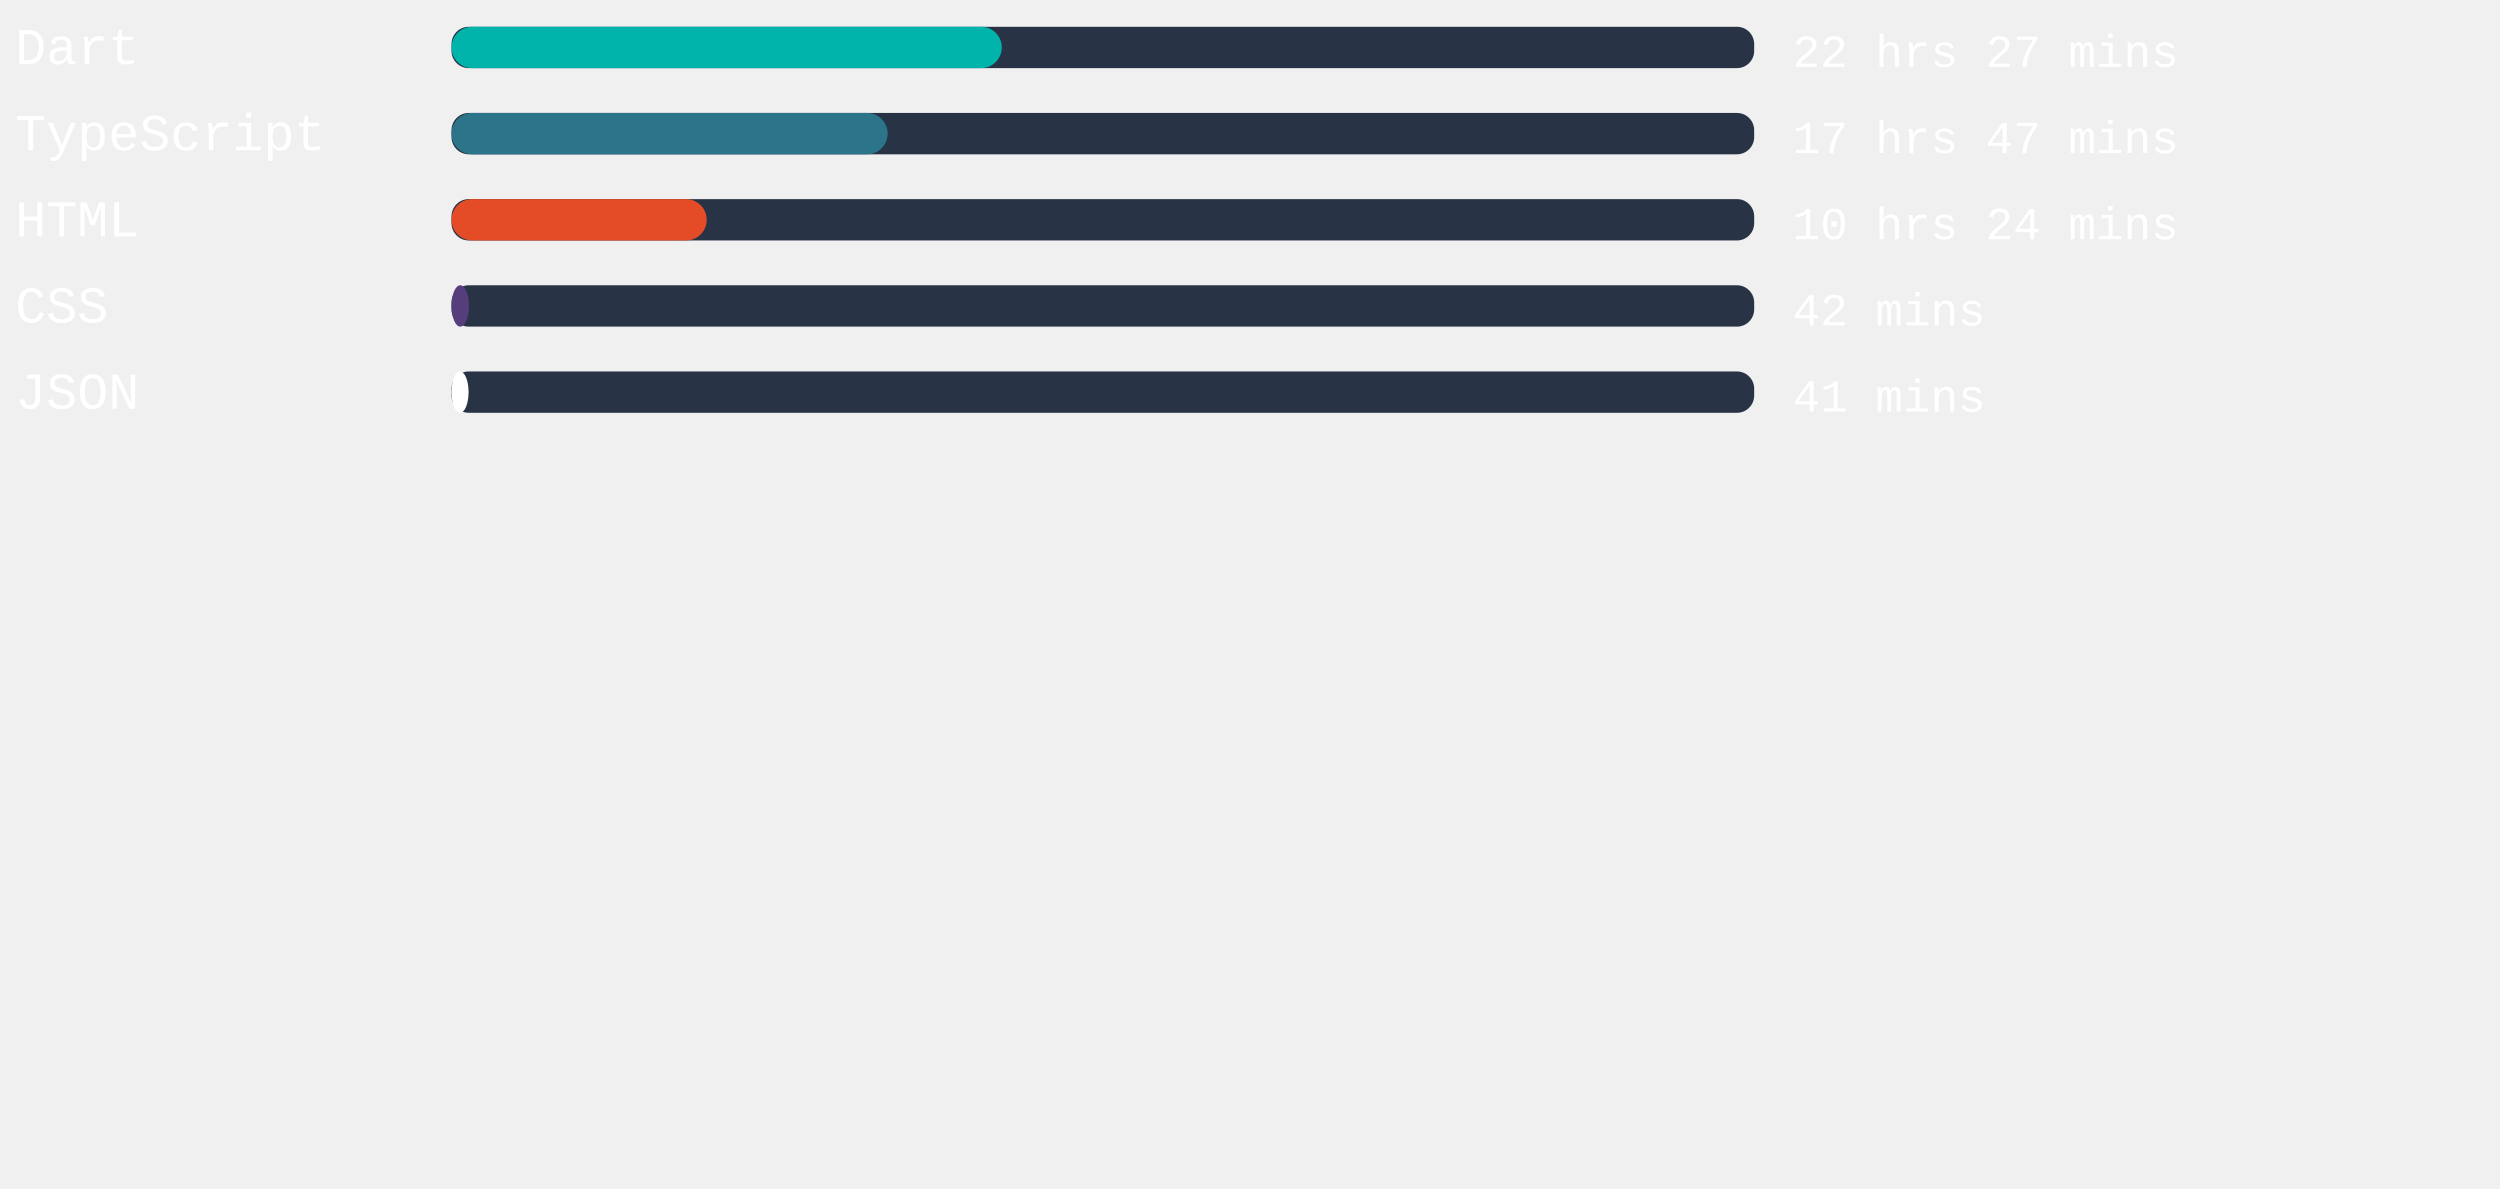
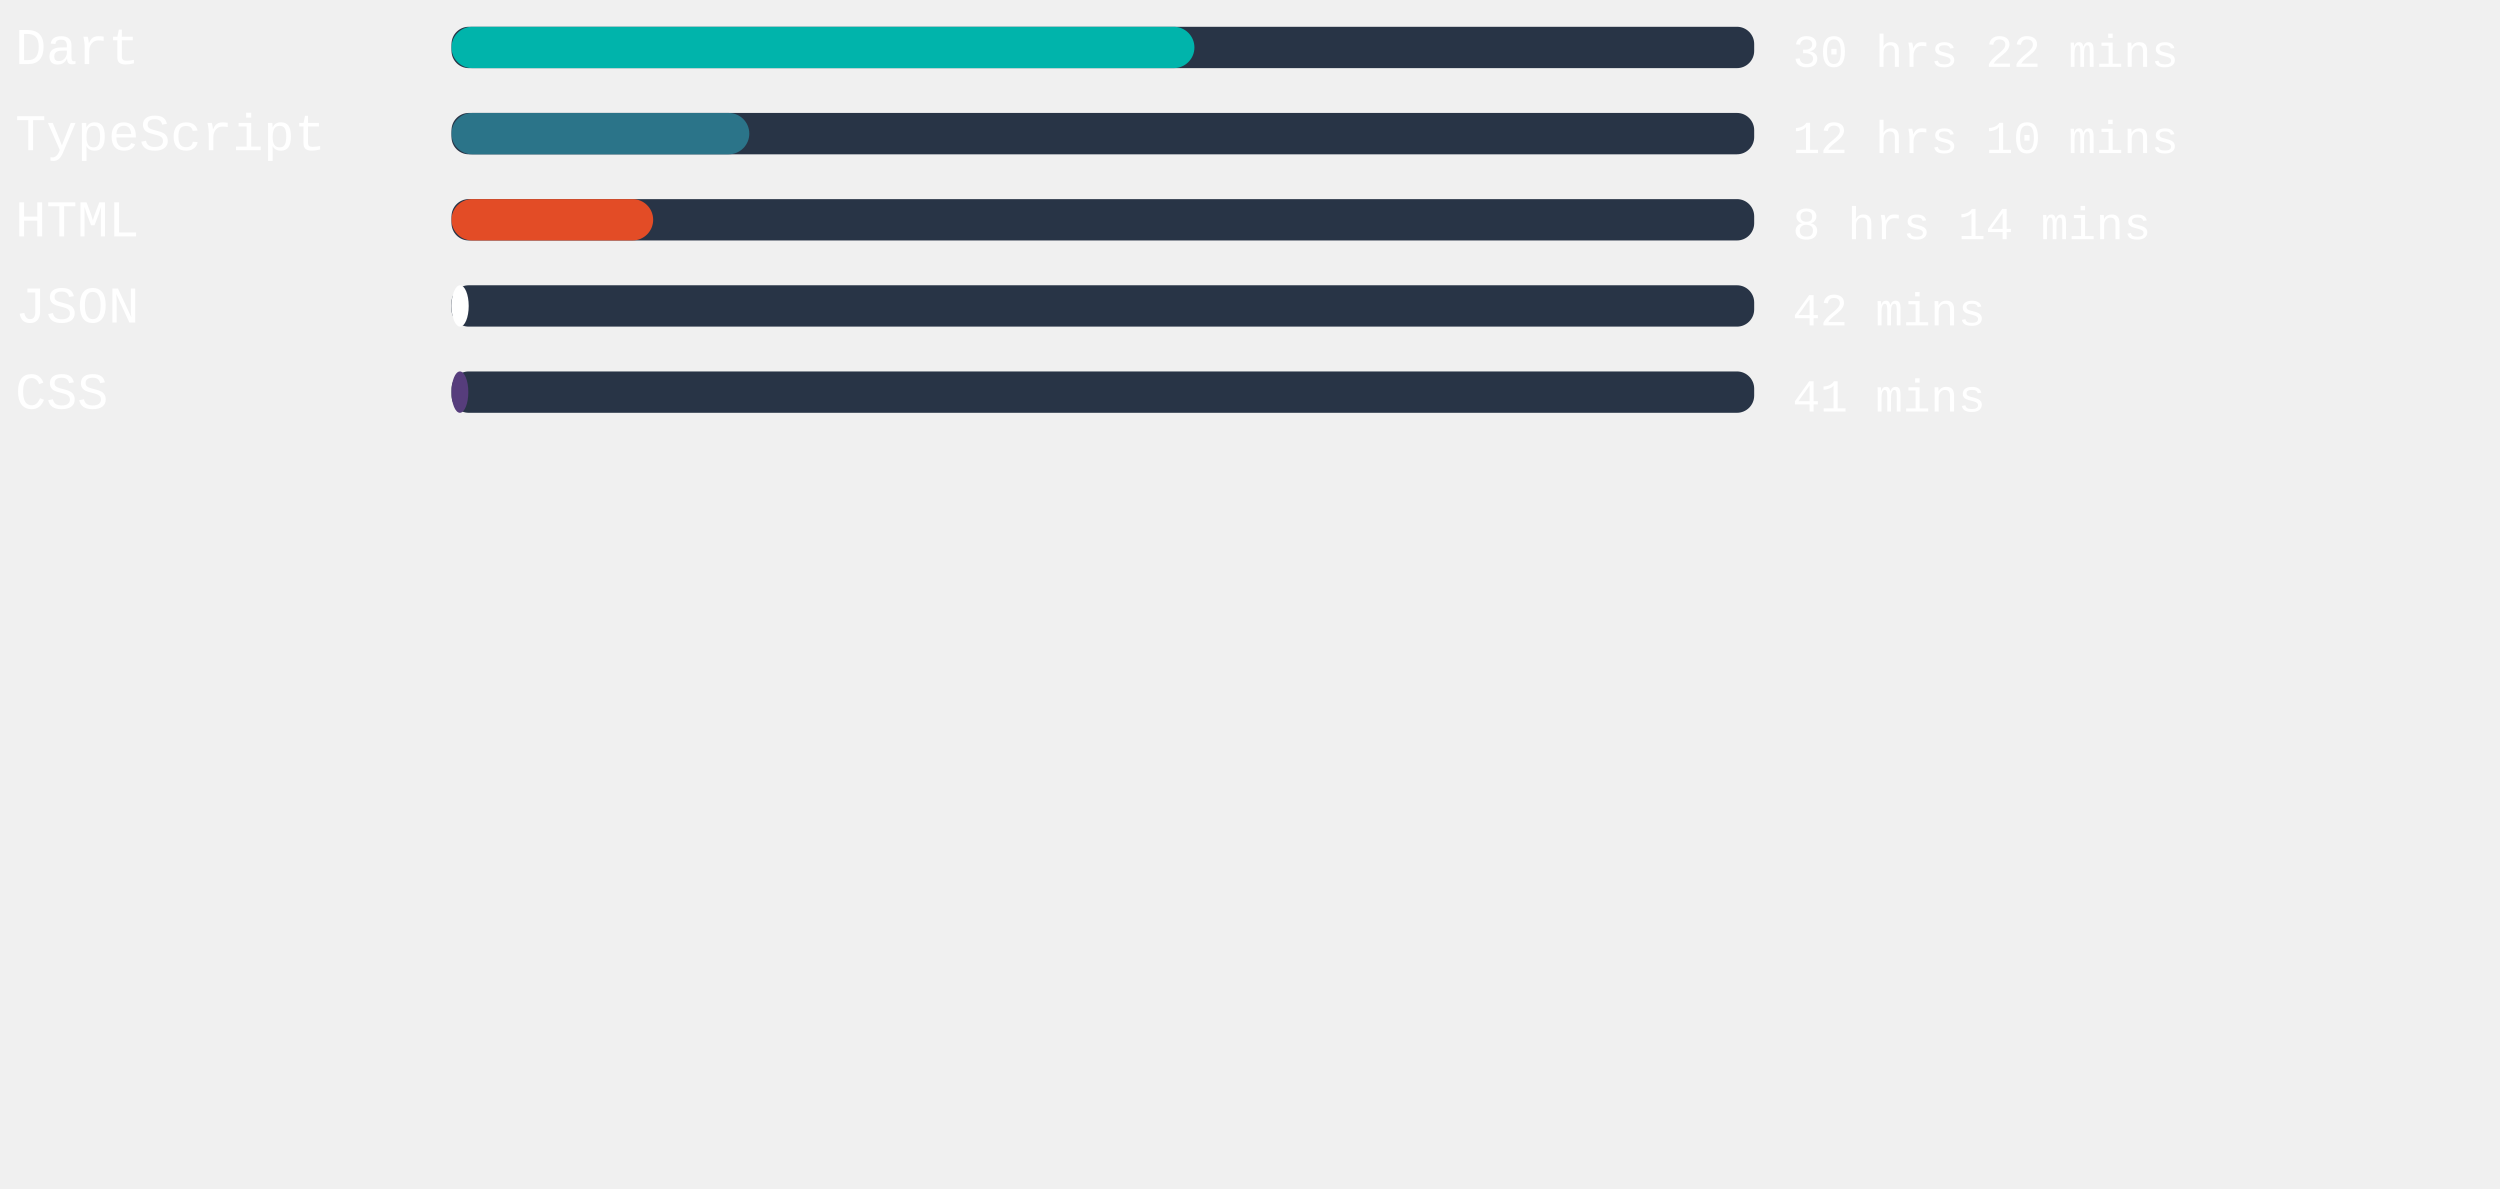
<svg xmlns="http://www.w3.org/2000/svg" width="471mm" height="224mm" viewBox="0 0 725.34 220.12" id="svg6" style="fill:none" version="1.1">
  <defs id="defs143" />
  <style>
   #rect4:hover{
         background-color:red;
      }
   </style>
  <rect x="131" width="377.953" height="12" rx="5.006" id="rect2" y="-54.652" style="fill:#283446;stroke-width:0.913" />
-   <rect x="131" width="159.647" height="12" rx="6" id="rect4" y="-54.652" style="fill:#00B4AB" />
+   <rect x="131" width="215.546" height="12" rx="6" id="rect4" y="-54.652" style="fill:#00B4AB" />
  <text xml:space="preserve" style="font-style:normal;font-weight:normal;font-size:40px;line-height:1.25;font-family:sans-serif;letter-spacing:0px;word-spacing:0px;fill:#ffffff;fill-opacity:1;stroke:none" x="4.41" y="-43.838" id="text824">
    <tspan id="tspan822" x="4.41" y="-43.838" style="font-style:normal;font-variant:normal;font-weight:normal;font-stretch:normal;font-size:15px;font-family:'Courier New', Courier, monospace;-inkscape-font-specification:'Courier New, Courier, monospace'">Dart</tspan>
  </text>
  <text xml:space="preserve" style="font-style:normal;font-weight:normal;font-size:40px;line-height:1.25;font-family:sans-serif;letter-spacing:0px;word-spacing:0px;fill:#ffffff;fill-opacity:1;stroke:none" x="520.107" y="-43.014" id="text824-3">
-     <tspan id="tspan822-6" x="520.107" y="-43.014" style="font-style:normal;font-variant:normal;font-weight:normal;font-stretch:normal;font-size:13.333px;font-family:'Courier New', Courier, monospace;-inkscape-font-specification:'Courier New, Courier, monospace'">22 hrs 27 mins</tspan>
+     <tspan id="tspan822-6" x="520.107" y="-43.014" style="font-style:normal;font-variant:normal;font-weight:normal;font-stretch:normal;font-size:13.333px;font-family:'Courier New', Courier, monospace;-inkscape-font-specification:'Courier New, Courier, monospace'">30 hrs 22 mins</tspan>
  </text>
,
<rect x="131" width="377.953" height="12" rx="5.006" id="rect2" y="-29.652" style="fill:#283446;stroke-width:0.913" />
-   <rect x="131" width="126.539" height="12" rx="6" id="rect4" y="-29.652" style="fill:#2b7489" />
+   <rect x="131" width="86.4" height="12" rx="6" id="rect4" y="-29.652" style="fill:#2b7489" />
  <text xml:space="preserve" style="font-style:normal;font-weight:normal;font-size:40px;line-height:1.25;font-family:sans-serif;letter-spacing:0px;word-spacing:0px;fill:#ffffff;fill-opacity:1;stroke:none" x="4.41" y="-18.838" id="text824">
    <tspan id="tspan822" x="4.41" y="-18.838" style="font-style:normal;font-variant:normal;font-weight:normal;font-stretch:normal;font-size:15px;font-family:'Courier New', Courier, monospace;-inkscape-font-specification:'Courier New, Courier, monospace'">TypeScript</tspan>
  </text>
  <text xml:space="preserve" style="font-style:normal;font-weight:normal;font-size:40px;line-height:1.25;font-family:sans-serif;letter-spacing:0px;word-spacing:0px;fill:#ffffff;fill-opacity:1;stroke:none" x="520.107" y="-18.014" id="text824-3">
-     <tspan id="tspan822-6" x="520.107" y="-18.014" style="font-style:normal;font-variant:normal;font-weight:normal;font-stretch:normal;font-size:13.333px;font-family:'Courier New', Courier, monospace;-inkscape-font-specification:'Courier New, Courier, monospace'">17 hrs 47 mins</tspan>
+     <tspan id="tspan822-6" x="520.107" y="-18.014" style="font-style:normal;font-variant:normal;font-weight:normal;font-stretch:normal;font-size:13.333px;font-family:'Courier New', Courier, monospace;-inkscape-font-specification:'Courier New, Courier, monospace'">12 hrs 10 mins</tspan>
  </text>
,
<rect x="131" width="377.953" height="12" rx="5.006" id="rect2" y="-4.652" style="fill:#283446;stroke-width:0.913" />
-   <rect x="131" width="74.041" height="12" rx="6" id="rect4" y="-4.652" style="fill:#e34c26" />
+   <rect x="131" width="58.507" height="12" rx="6" id="rect4" y="-4.652" style="fill:#e34c26" />
  <text xml:space="preserve" style="font-style:normal;font-weight:normal;font-size:40px;line-height:1.25;font-family:sans-serif;letter-spacing:0px;word-spacing:0px;fill:#ffffff;fill-opacity:1;stroke:none" x="4.41" y="6.162" id="text824">
    <tspan id="tspan822" x="4.41" y="6.162" style="font-style:normal;font-variant:normal;font-weight:normal;font-stretch:normal;font-size:15px;font-family:'Courier New', Courier, monospace;-inkscape-font-specification:'Courier New, Courier, monospace'">HTML</tspan>
  </text>
  <text xml:space="preserve" style="font-style:normal;font-weight:normal;font-size:40px;line-height:1.25;font-family:sans-serif;letter-spacing:0px;word-spacing:0px;fill:#ffffff;fill-opacity:1;stroke:none" x="520.107" y="6.986" id="text824-3">
-     <tspan id="tspan822-6" x="520.107" y="6.986" style="font-style:normal;font-variant:normal;font-weight:normal;font-stretch:normal;font-size:13.333px;font-family:'Courier New', Courier, monospace;-inkscape-font-specification:'Courier New, Courier, monospace'">10 hrs 24 mins</tspan>
+     <tspan id="tspan822-6" x="520.107" y="6.986" style="font-style:normal;font-variant:normal;font-weight:normal;font-stretch:normal;font-size:13.333px;font-family:'Courier New', Courier, monospace;-inkscape-font-specification:'Courier New, Courier, monospace'">8 hrs 14 mins</tspan>
  </text>
,
<rect x="131" width="377.953" height="12" rx="5.006" id="rect2" y="20.348" style="fill:#283446;stroke-width:0.913" />
-   <rect x="131" width="5.065" height="12" rx="6" id="rect4" y="20.348" style="fill:#563d7c" />
+   <rect x="131" width="4.989" height="12" rx="6" id="rect4" y="20.348" style="fill:#ffffff" />
  <text xml:space="preserve" style="font-style:normal;font-weight:normal;font-size:40px;line-height:1.25;font-family:sans-serif;letter-spacing:0px;word-spacing:0px;fill:#ffffff;fill-opacity:1;stroke:none" x="4.41" y="31.162" id="text824">
-     <tspan id="tspan822" x="4.41" y="31.162" style="font-style:normal;font-variant:normal;font-weight:normal;font-stretch:normal;font-size:15px;font-family:'Courier New', Courier, monospace;-inkscape-font-specification:'Courier New, Courier, monospace'">CSS</tspan>
+     <tspan id="tspan822" x="4.41" y="31.162" style="font-style:normal;font-variant:normal;font-weight:normal;font-stretch:normal;font-size:15px;font-family:'Courier New', Courier, monospace;-inkscape-font-specification:'Courier New, Courier, monospace'">JSON</tspan>
  </text>
  <text xml:space="preserve" style="font-style:normal;font-weight:normal;font-size:40px;line-height:1.25;font-family:sans-serif;letter-spacing:0px;word-spacing:0px;fill:#ffffff;fill-opacity:1;stroke:none" x="520.107" y="31.986" id="text824-3">
    <tspan id="tspan822-6" x="520.107" y="31.986" style="font-style:normal;font-variant:normal;font-weight:normal;font-stretch:normal;font-size:13.333px;font-family:'Courier New', Courier, monospace;-inkscape-font-specification:'Courier New, Courier, monospace'">42 mins</tspan>
  </text>
,
<rect x="131" width="377.953" height="12" rx="5.006" id="rect2" y="45.348" style="fill:#283446;stroke-width:0.913" />
-   <rect x="131" width="4.951" height="12" rx="6" id="rect4" y="45.348" style="fill:#ffffff" />
+   <rect x="131" width="4.876" height="12" rx="6" id="rect4" y="45.348" style="fill:#563d7c" />
  <text xml:space="preserve" style="font-style:normal;font-weight:normal;font-size:40px;line-height:1.25;font-family:sans-serif;letter-spacing:0px;word-spacing:0px;fill:#ffffff;fill-opacity:1;stroke:none" x="4.41" y="56.162" id="text824">
-     <tspan id="tspan822" x="4.41" y="56.162" style="font-style:normal;font-variant:normal;font-weight:normal;font-stretch:normal;font-size:15px;font-family:'Courier New', Courier, monospace;-inkscape-font-specification:'Courier New, Courier, monospace'">JSON</tspan>
+     <tspan id="tspan822" x="4.41" y="56.162" style="font-style:normal;font-variant:normal;font-weight:normal;font-stretch:normal;font-size:15px;font-family:'Courier New', Courier, monospace;-inkscape-font-specification:'Courier New, Courier, monospace'">CSS</tspan>
  </text>
  <text xml:space="preserve" style="font-style:normal;font-weight:normal;font-size:40px;line-height:1.25;font-family:sans-serif;letter-spacing:0px;word-spacing:0px;fill:#ffffff;fill-opacity:1;stroke:none" x="520.107" y="56.986" id="text824-3">
    <tspan id="tspan822-6" x="520.107" y="56.986" style="font-style:normal;font-variant:normal;font-weight:normal;font-stretch:normal;font-size:13.333px;font-family:'Courier New', Courier, monospace;-inkscape-font-specification:'Courier New, Courier, monospace'">41 mins</tspan>
  </text>
</svg>
